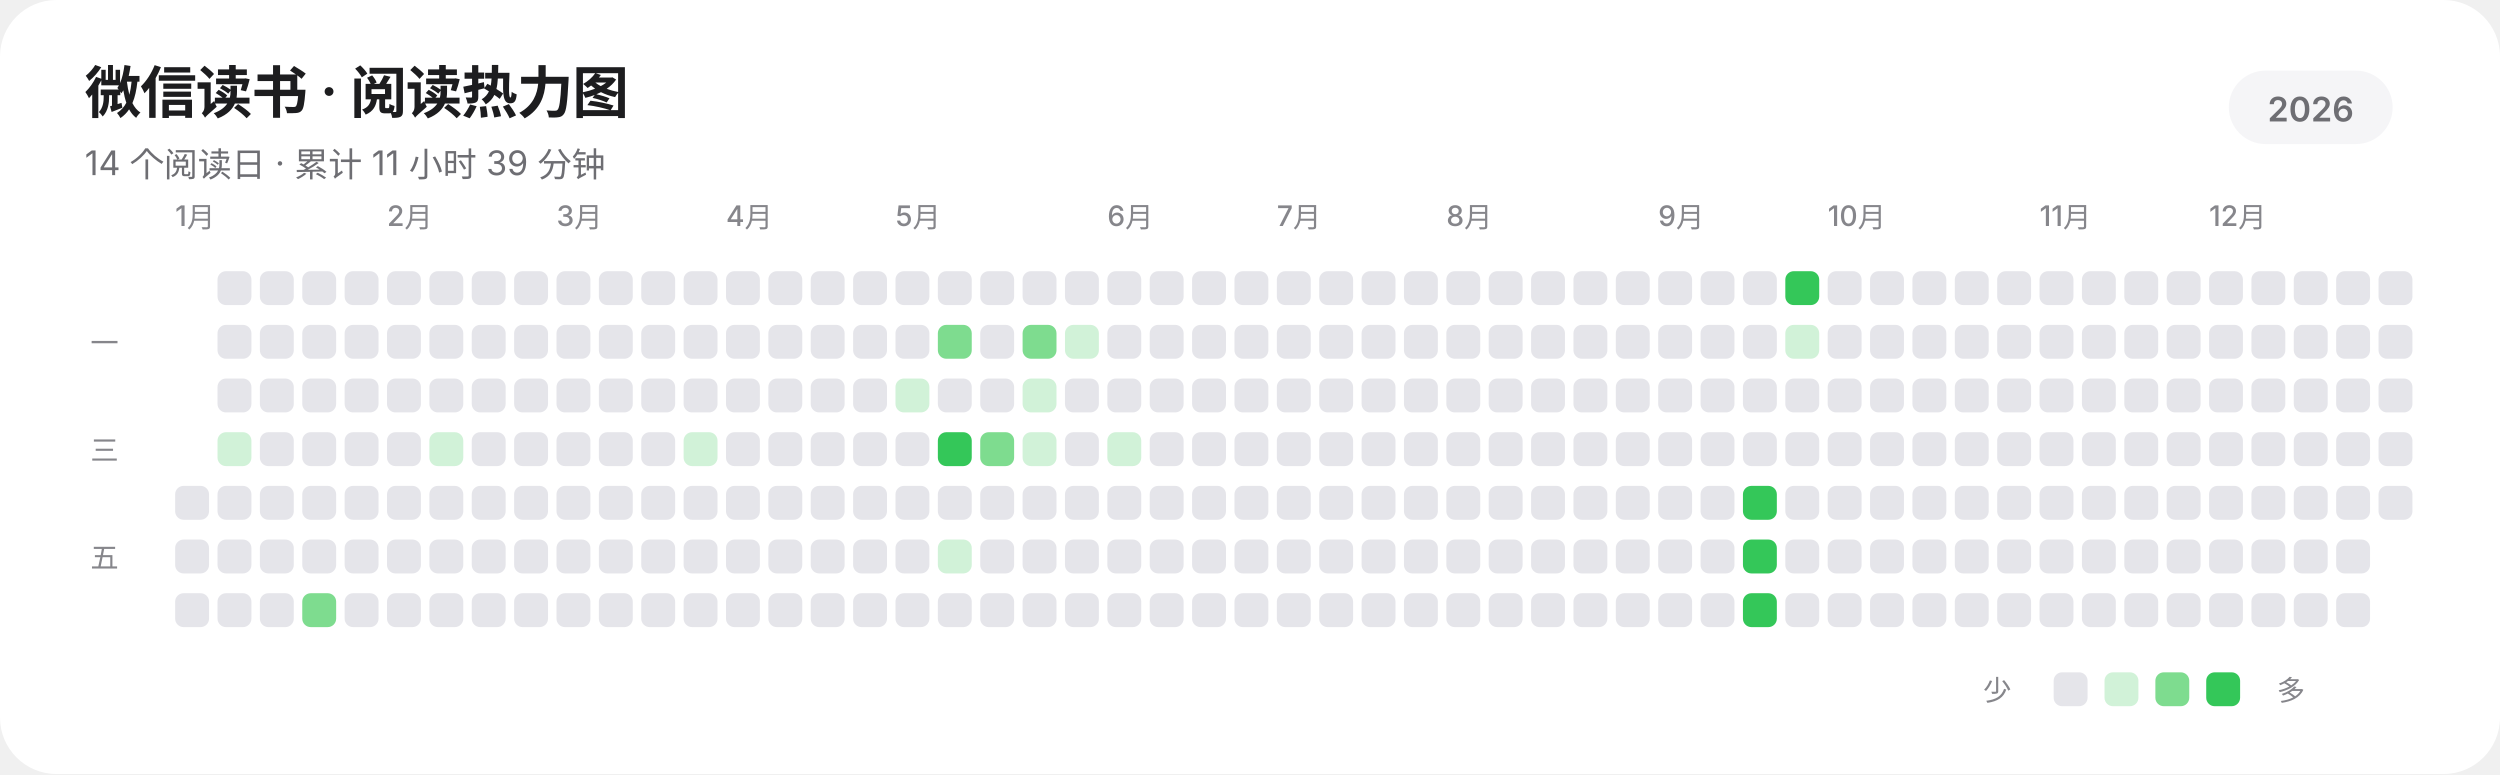
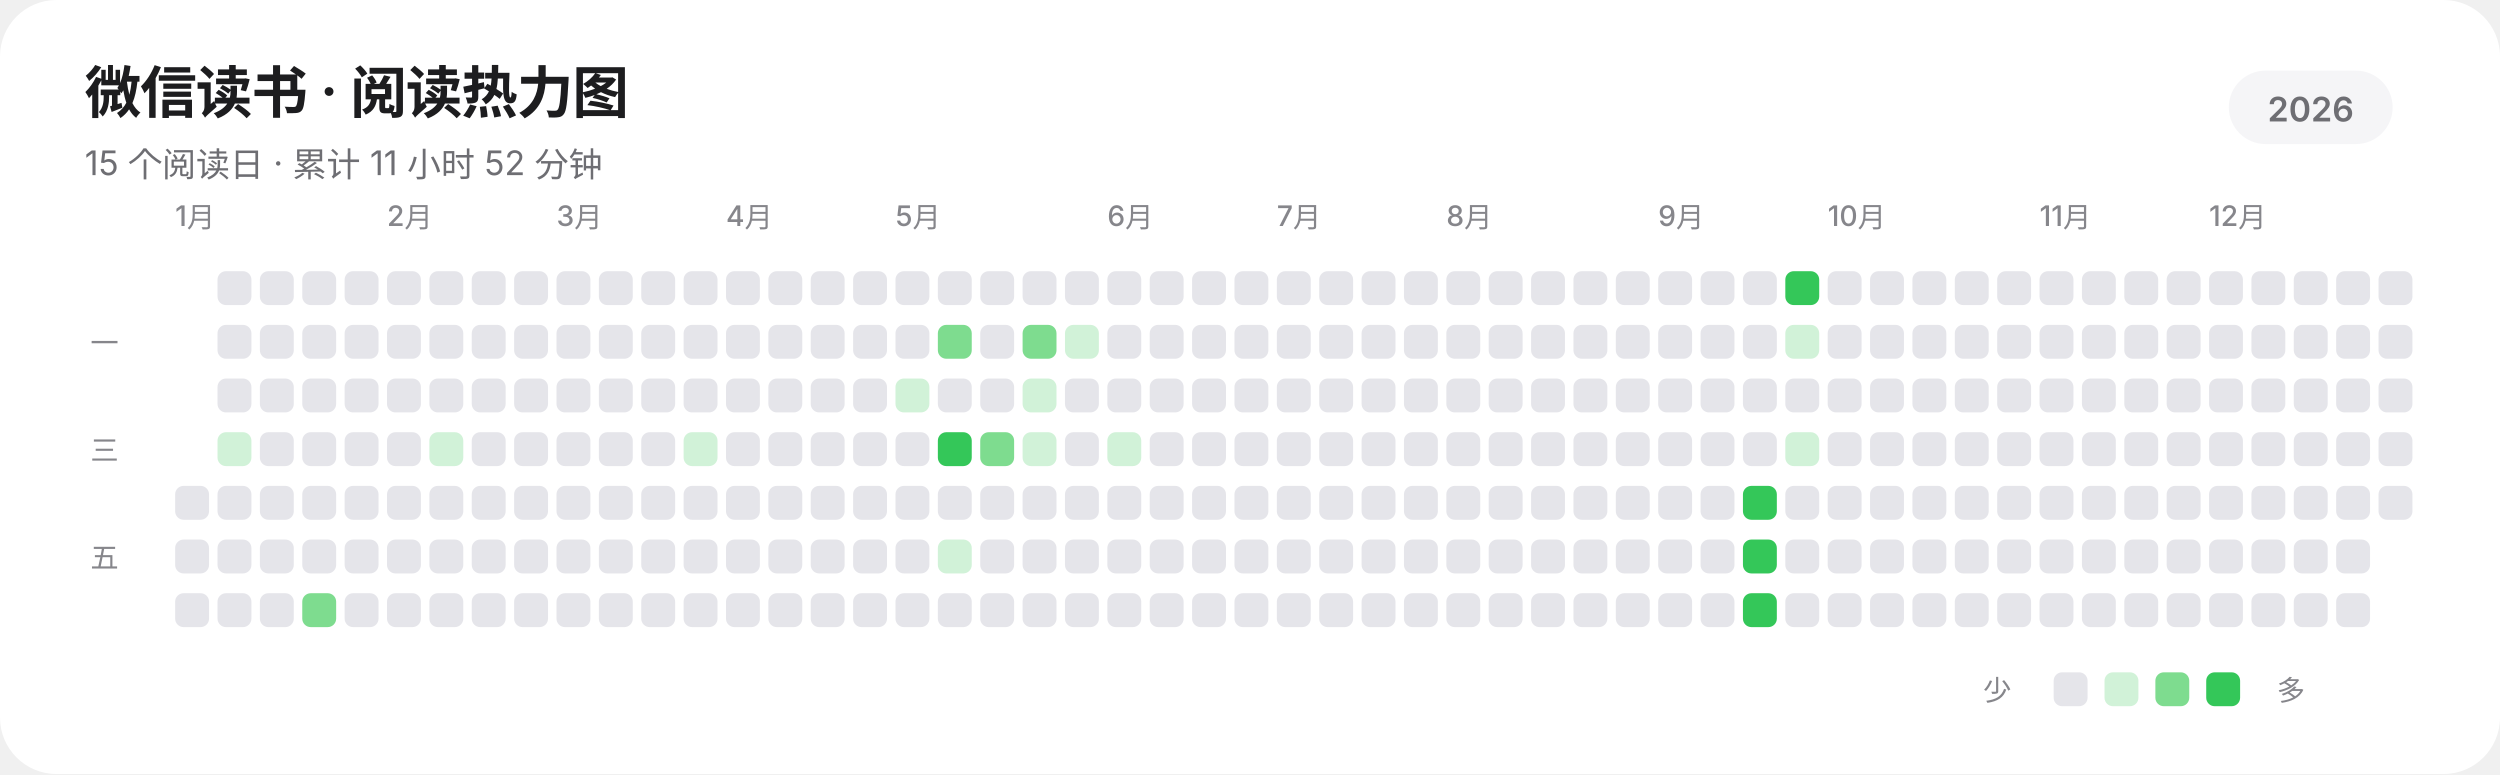
<svg xmlns="http://www.w3.org/2000/svg" width="885" height="274" viewBox="0 0 885 274" role="img" aria-labelledby="title description" shape-rendering="geometricPrecision" text-rendering="geometricPrecision">
  <rect width="885" height="274" rx="20" fill="#FFFFFF" />
  <g fill="#1D1D1F" font-family="-apple-system,BlinkMacSystemFont,'SF Pro Display','SF Pro Text','Helvetica Neue','Noto Sans SC',sans-serif">
    <text x="30" y="40" font-size="20" font-weight="600" letter-spacing="-0.35">微信读书 · 阅读热力图</text>
-     <text x="30" y="62" font-size="12" fill="#6E6E73">14 个阅读日 · 累计 11 小时 39 分钟</text>
+     <text x="30" y="62" font-size="12" fill="#6E6E73">15 个阅读日 · 累计 11 小时 52 分钟</text>
    <rect x="789" y="25" width="58" height="26" rx="13" fill="#F5F5F7" />
    <text x="818" y="43" text-anchor="middle" font-size="12" font-weight="600" fill="#6E6E73">2026</text>
    <g font-size="10" font-weight="500" fill="#86868B">
      <text x="62" y="80">1月</text>
      <text x="137" y="80">2月</text>
      <text x="197" y="80">3月</text>
      <text x="257" y="80">4月</text>
      <text x="317" y="80">5月</text>
      <text x="392" y="80">6月</text>
      <text x="452" y="80">7月</text>
      <text x="512" y="80">8月</text>
      <text x="587" y="80">9月</text>
      <text x="647" y="80">10月</text>
      <text x="722" y="80">11月</text>
      <text x="782" y="80">12月</text>
    </g>
    <g font-size="10" font-weight="500" fill="#86868B">
      <text x="32" y="125">一</text>
      <text x="32" y="163">三</text>
      <text x="32" y="201">五</text>
    </g>
  </g>
  <g>
    <rect x="62" y="172" width="12" height="12" rx="3" fill="#E5E5EA" />
    <rect x="62" y="191" width="12" height="12" rx="3" fill="#E5E5EA" />
    <rect x="62" y="210" width="12" height="12" rx="3" fill="#E5E5EA" />
    <rect x="77" y="96" width="12" height="12" rx="3" fill="#E5E5EA" />
    <rect x="77" y="115" width="12" height="12" rx="3" fill="#E5E5EA" />
    <rect x="77" y="134" width="12" height="12" rx="3" fill="#E5E5EA" />
    <rect x="77" y="153" width="12" height="12" rx="3" fill="#D1F2D8" />
    <rect x="77" y="172" width="12" height="12" rx="3" fill="#E5E5EA" />
    <rect x="77" y="191" width="12" height="12" rx="3" fill="#E5E5EA" />
    <rect x="77" y="210" width="12" height="12" rx="3" fill="#E5E5EA" />
    <rect x="92" y="96" width="12" height="12" rx="3" fill="#E5E5EA" />
    <rect x="92" y="115" width="12" height="12" rx="3" fill="#E5E5EA" />
    <rect x="92" y="134" width="12" height="12" rx="3" fill="#E5E5EA" />
    <rect x="92" y="153" width="12" height="12" rx="3" fill="#E5E5EA" />
    <rect x="92" y="172" width="12" height="12" rx="3" fill="#E5E5EA" />
    <rect x="92" y="191" width="12" height="12" rx="3" fill="#E5E5EA" />
    <rect x="92" y="210" width="12" height="12" rx="3" fill="#E5E5EA" />
    <rect x="107" y="96" width="12" height="12" rx="3" fill="#E5E5EA" />
    <rect x="107" y="115" width="12" height="12" rx="3" fill="#E5E5EA" />
    <rect x="107" y="134" width="12" height="12" rx="3" fill="#E5E5EA" />
    <rect x="107" y="153" width="12" height="12" rx="3" fill="#E5E5EA" />
    <rect x="107" y="172" width="12" height="12" rx="3" fill="#E5E5EA" />
    <rect x="107" y="191" width="12" height="12" rx="3" fill="#E5E5EA" />
    <rect x="107" y="210" width="12" height="12" rx="3" fill="#7EDC8F" />
    <rect x="122" y="96" width="12" height="12" rx="3" fill="#E5E5EA" />
    <rect x="122" y="115" width="12" height="12" rx="3" fill="#E5E5EA" />
    <rect x="122" y="134" width="12" height="12" rx="3" fill="#E5E5EA" />
    <rect x="122" y="153" width="12" height="12" rx="3" fill="#E5E5EA" />
    <rect x="122" y="172" width="12" height="12" rx="3" fill="#E5E5EA" />
    <rect x="122" y="191" width="12" height="12" rx="3" fill="#E5E5EA" />
    <rect x="122" y="210" width="12" height="12" rx="3" fill="#E5E5EA" />
    <rect x="137" y="96" width="12" height="12" rx="3" fill="#E5E5EA" />
    <rect x="137" y="115" width="12" height="12" rx="3" fill="#E5E5EA" />
    <rect x="137" y="134" width="12" height="12" rx="3" fill="#E5E5EA" />
    <rect x="137" y="153" width="12" height="12" rx="3" fill="#E5E5EA" />
    <rect x="137" y="172" width="12" height="12" rx="3" fill="#E5E5EA" />
    <rect x="137" y="191" width="12" height="12" rx="3" fill="#E5E5EA" />
    <rect x="137" y="210" width="12" height="12" rx="3" fill="#E5E5EA" />
    <rect x="152" y="96" width="12" height="12" rx="3" fill="#E5E5EA" />
    <rect x="152" y="115" width="12" height="12" rx="3" fill="#E5E5EA" />
    <rect x="152" y="134" width="12" height="12" rx="3" fill="#E5E5EA" />
    <rect x="152" y="153" width="12" height="12" rx="3" fill="#D1F2D8" />
    <rect x="152" y="172" width="12" height="12" rx="3" fill="#E5E5EA" />
    <rect x="152" y="191" width="12" height="12" rx="3" fill="#E5E5EA" />
    <rect x="152" y="210" width="12" height="12" rx="3" fill="#E5E5EA" />
    <rect x="167" y="96" width="12" height="12" rx="3" fill="#E5E5EA" />
    <rect x="167" y="115" width="12" height="12" rx="3" fill="#E5E5EA" />
    <rect x="167" y="134" width="12" height="12" rx="3" fill="#E5E5EA" />
    <rect x="167" y="153" width="12" height="12" rx="3" fill="#E5E5EA" />
    <rect x="167" y="172" width="12" height="12" rx="3" fill="#E5E5EA" />
    <rect x="167" y="191" width="12" height="12" rx="3" fill="#E5E5EA" />
    <rect x="167" y="210" width="12" height="12" rx="3" fill="#E5E5EA" />
    <rect x="182" y="96" width="12" height="12" rx="3" fill="#E5E5EA" />
    <rect x="182" y="115" width="12" height="12" rx="3" fill="#E5E5EA" />
    <rect x="182" y="134" width="12" height="12" rx="3" fill="#E5E5EA" />
    <rect x="182" y="153" width="12" height="12" rx="3" fill="#E5E5EA" />
    <rect x="182" y="172" width="12" height="12" rx="3" fill="#E5E5EA" />
    <rect x="182" y="191" width="12" height="12" rx="3" fill="#E5E5EA" />
    <rect x="182" y="210" width="12" height="12" rx="3" fill="#E5E5EA" />
    <rect x="197" y="96" width="12" height="12" rx="3" fill="#E5E5EA" />
    <rect x="197" y="115" width="12" height="12" rx="3" fill="#E5E5EA" />
    <rect x="197" y="134" width="12" height="12" rx="3" fill="#E5E5EA" />
    <rect x="197" y="153" width="12" height="12" rx="3" fill="#E5E5EA" />
    <rect x="197" y="172" width="12" height="12" rx="3" fill="#E5E5EA" />
    <rect x="197" y="191" width="12" height="12" rx="3" fill="#E5E5EA" />
    <rect x="197" y="210" width="12" height="12" rx="3" fill="#E5E5EA" />
    <rect x="212" y="96" width="12" height="12" rx="3" fill="#E5E5EA" />
    <rect x="212" y="115" width="12" height="12" rx="3" fill="#E5E5EA" />
    <rect x="212" y="134" width="12" height="12" rx="3" fill="#E5E5EA" />
    <rect x="212" y="153" width="12" height="12" rx="3" fill="#E5E5EA" />
    <rect x="212" y="172" width="12" height="12" rx="3" fill="#E5E5EA" />
    <rect x="212" y="191" width="12" height="12" rx="3" fill="#E5E5EA" />
    <rect x="212" y="210" width="12" height="12" rx="3" fill="#E5E5EA" />
    <rect x="227" y="96" width="12" height="12" rx="3" fill="#E5E5EA" />
    <rect x="227" y="115" width="12" height="12" rx="3" fill="#E5E5EA" />
    <rect x="227" y="134" width="12" height="12" rx="3" fill="#E5E5EA" />
    <rect x="227" y="153" width="12" height="12" rx="3" fill="#E5E5EA" />
    <rect x="227" y="172" width="12" height="12" rx="3" fill="#E5E5EA" />
    <rect x="227" y="191" width="12" height="12" rx="3" fill="#E5E5EA" />
    <rect x="227" y="210" width="12" height="12" rx="3" fill="#E5E5EA" />
    <rect x="242" y="96" width="12" height="12" rx="3" fill="#E5E5EA" />
    <rect x="242" y="115" width="12" height="12" rx="3" fill="#E5E5EA" />
    <rect x="242" y="134" width="12" height="12" rx="3" fill="#E5E5EA" />
    <rect x="242" y="153" width="12" height="12" rx="3" fill="#D1F2D8" />
    <rect x="242" y="172" width="12" height="12" rx="3" fill="#E5E5EA" />
    <rect x="242" y="191" width="12" height="12" rx="3" fill="#E5E5EA" />
    <rect x="242" y="210" width="12" height="12" rx="3" fill="#E5E5EA" />
    <rect x="257" y="96" width="12" height="12" rx="3" fill="#E5E5EA" />
    <rect x="257" y="115" width="12" height="12" rx="3" fill="#E5E5EA" />
    <rect x="257" y="134" width="12" height="12" rx="3" fill="#E5E5EA" />
    <rect x="257" y="153" width="12" height="12" rx="3" fill="#E5E5EA" />
    <rect x="257" y="172" width="12" height="12" rx="3" fill="#E5E5EA" />
    <rect x="257" y="191" width="12" height="12" rx="3" fill="#E5E5EA" />
    <rect x="257" y="210" width="12" height="12" rx="3" fill="#E5E5EA" />
    <rect x="272" y="96" width="12" height="12" rx="3" fill="#E5E5EA" />
    <rect x="272" y="115" width="12" height="12" rx="3" fill="#E5E5EA" />
    <rect x="272" y="134" width="12" height="12" rx="3" fill="#E5E5EA" />
    <rect x="272" y="153" width="12" height="12" rx="3" fill="#E5E5EA" />
    <rect x="272" y="172" width="12" height="12" rx="3" fill="#E5E5EA" />
    <rect x="272" y="191" width="12" height="12" rx="3" fill="#E5E5EA" />
    <rect x="272" y="210" width="12" height="12" rx="3" fill="#E5E5EA" />
    <rect x="287" y="96" width="12" height="12" rx="3" fill="#E5E5EA" />
    <rect x="287" y="115" width="12" height="12" rx="3" fill="#E5E5EA" />
    <rect x="287" y="134" width="12" height="12" rx="3" fill="#E5E5EA" />
    <rect x="287" y="153" width="12" height="12" rx="3" fill="#E5E5EA" />
    <rect x="287" y="172" width="12" height="12" rx="3" fill="#E5E5EA" />
    <rect x="287" y="191" width="12" height="12" rx="3" fill="#E5E5EA" />
    <rect x="287" y="210" width="12" height="12" rx="3" fill="#E5E5EA" />
    <rect x="302" y="96" width="12" height="12" rx="3" fill="#E5E5EA" />
    <rect x="302" y="115" width="12" height="12" rx="3" fill="#E5E5EA" />
    <rect x="302" y="134" width="12" height="12" rx="3" fill="#E5E5EA" />
    <rect x="302" y="153" width="12" height="12" rx="3" fill="#E5E5EA" />
    <rect x="302" y="172" width="12" height="12" rx="3" fill="#E5E5EA" />
    <rect x="302" y="191" width="12" height="12" rx="3" fill="#E5E5EA" />
    <rect x="302" y="210" width="12" height="12" rx="3" fill="#E5E5EA" />
    <rect x="317" y="96" width="12" height="12" rx="3" fill="#E5E5EA" />
    <rect x="317" y="115" width="12" height="12" rx="3" fill="#E5E5EA" />
    <rect x="317" y="134" width="12" height="12" rx="3" fill="#D1F2D8" />
    <rect x="317" y="153" width="12" height="12" rx="3" fill="#E5E5EA" />
    <rect x="317" y="172" width="12" height="12" rx="3" fill="#E5E5EA" />
    <rect x="317" y="191" width="12" height="12" rx="3" fill="#E5E5EA" />
    <rect x="317" y="210" width="12" height="12" rx="3" fill="#E5E5EA" />
    <rect x="332" y="96" width="12" height="12" rx="3" fill="#E5E5EA" />
    <rect x="332" y="115" width="12" height="12" rx="3" fill="#7EDC8F" />
    <rect x="332" y="134" width="12" height="12" rx="3" fill="#E5E5EA" />
    <rect x="332" y="153" width="12" height="12" rx="3" fill="#34C759" />
    <rect x="332" y="172" width="12" height="12" rx="3" fill="#E5E5EA" />
    <rect x="332" y="191" width="12" height="12" rx="3" fill="#D1F2D8" />
    <rect x="332" y="210" width="12" height="12" rx="3" fill="#E5E5EA" />
    <rect x="347" y="96" width="12" height="12" rx="3" fill="#E5E5EA" />
    <rect x="347" y="115" width="12" height="12" rx="3" fill="#E5E5EA" />
    <rect x="347" y="134" width="12" height="12" rx="3" fill="#E5E5EA" />
    <rect x="347" y="153" width="12" height="12" rx="3" fill="#7EDC8F" />
    <rect x="347" y="172" width="12" height="12" rx="3" fill="#E5E5EA" />
    <rect x="347" y="191" width="12" height="12" rx="3" fill="#E5E5EA" />
    <rect x="347" y="210" width="12" height="12" rx="3" fill="#E5E5EA" />
    <rect x="362" y="96" width="12" height="12" rx="3" fill="#E5E5EA" />
    <rect x="362" y="115" width="12" height="12" rx="3" fill="#7EDC8F" />
    <rect x="362" y="134" width="12" height="12" rx="3" fill="#D1F2D8" />
    <rect x="362" y="153" width="12" height="12" rx="3" fill="#D1F2D8" />
    <rect x="362" y="172" width="12" height="12" rx="3" fill="#E5E5EA" />
    <rect x="362" y="191" width="12" height="12" rx="3" fill="#E5E5EA" />
    <rect x="362" y="210" width="12" height="12" rx="3" fill="#E5E5EA" />
    <rect x="377" y="96" width="12" height="12" rx="3" fill="#E5E5EA" />
    <rect x="377" y="115" width="12" height="12" rx="3" fill="#D1F2D8" />
    <rect x="377" y="134" width="12" height="12" rx="3" fill="#E5E5EA" />
    <rect x="377" y="153" width="12" height="12" rx="3" fill="#E5E5EA" />
    <rect x="377" y="172" width="12" height="12" rx="3" fill="#E5E5EA" />
    <rect x="377" y="191" width="12" height="12" rx="3" fill="#E5E5EA" />
    <rect x="377" y="210" width="12" height="12" rx="3" fill="#E5E5EA" />
    <rect x="392" y="96" width="12" height="12" rx="3" fill="#E5E5EA" />
    <rect x="392" y="115" width="12" height="12" rx="3" fill="#E5E5EA" />
    <rect x="392" y="134" width="12" height="12" rx="3" fill="#E5E5EA" />
    <rect x="392" y="153" width="12" height="12" rx="3" fill="#D1F2D8" />
    <rect x="392" y="172" width="12" height="12" rx="3" fill="#E5E5EA" />
    <rect x="392" y="191" width="12" height="12" rx="3" fill="#E5E5EA" />
    <rect x="392" y="210" width="12" height="12" rx="3" fill="#E5E5EA" />
    <rect x="407" y="96" width="12" height="12" rx="3" fill="#E5E5EA" />
    <rect x="407" y="115" width="12" height="12" rx="3" fill="#E5E5EA" />
    <rect x="407" y="134" width="12" height="12" rx="3" fill="#E5E5EA" />
    <rect x="407" y="153" width="12" height="12" rx="3" fill="#E5E5EA" />
    <rect x="407" y="172" width="12" height="12" rx="3" fill="#E5E5EA" />
    <rect x="407" y="191" width="12" height="12" rx="3" fill="#E5E5EA" />
    <rect x="407" y="210" width="12" height="12" rx="3" fill="#E5E5EA" />
    <rect x="422" y="96" width="12" height="12" rx="3" fill="#E5E5EA" />
    <rect x="422" y="115" width="12" height="12" rx="3" fill="#E5E5EA" />
    <rect x="422" y="134" width="12" height="12" rx="3" fill="#E5E5EA" />
    <rect x="422" y="153" width="12" height="12" rx="3" fill="#E5E5EA" />
    <rect x="422" y="172" width="12" height="12" rx="3" fill="#E5E5EA" />
    <rect x="422" y="191" width="12" height="12" rx="3" fill="#E5E5EA" />
    <rect x="422" y="210" width="12" height="12" rx="3" fill="#E5E5EA" />
    <rect x="437" y="96" width="12" height="12" rx="3" fill="#E5E5EA" />
    <rect x="437" y="115" width="12" height="12" rx="3" fill="#E5E5EA" />
    <rect x="437" y="134" width="12" height="12" rx="3" fill="#E5E5EA" />
    <rect x="437" y="153" width="12" height="12" rx="3" fill="#E5E5EA" />
    <rect x="437" y="172" width="12" height="12" rx="3" fill="#E5E5EA" />
    <rect x="437" y="191" width="12" height="12" rx="3" fill="#E5E5EA" />
    <rect x="437" y="210" width="12" height="12" rx="3" fill="#E5E5EA" />
    <rect x="452" y="96" width="12" height="12" rx="3" fill="#E5E5EA" />
    <rect x="452" y="115" width="12" height="12" rx="3" fill="#E5E5EA" />
    <rect x="452" y="134" width="12" height="12" rx="3" fill="#E5E5EA" />
    <rect x="452" y="153" width="12" height="12" rx="3" fill="#E5E5EA" />
    <rect x="452" y="172" width="12" height="12" rx="3" fill="#E5E5EA" />
    <rect x="452" y="191" width="12" height="12" rx="3" fill="#E5E5EA" />
    <rect x="452" y="210" width="12" height="12" rx="3" fill="#E5E5EA" />
    <rect x="467" y="96" width="12" height="12" rx="3" fill="#E5E5EA" />
    <rect x="467" y="115" width="12" height="12" rx="3" fill="#E5E5EA" />
    <rect x="467" y="134" width="12" height="12" rx="3" fill="#E5E5EA" />
    <rect x="467" y="153" width="12" height="12" rx="3" fill="#E5E5EA" />
    <rect x="467" y="172" width="12" height="12" rx="3" fill="#E5E5EA" />
    <rect x="467" y="191" width="12" height="12" rx="3" fill="#E5E5EA" />
    <rect x="467" y="210" width="12" height="12" rx="3" fill="#E5E5EA" />
    <rect x="482" y="96" width="12" height="12" rx="3" fill="#E5E5EA" />
    <rect x="482" y="115" width="12" height="12" rx="3" fill="#E5E5EA" />
    <rect x="482" y="134" width="12" height="12" rx="3" fill="#E5E5EA" />
    <rect x="482" y="153" width="12" height="12" rx="3" fill="#E5E5EA" />
    <rect x="482" y="172" width="12" height="12" rx="3" fill="#E5E5EA" />
    <rect x="482" y="191" width="12" height="12" rx="3" fill="#E5E5EA" />
    <rect x="482" y="210" width="12" height="12" rx="3" fill="#E5E5EA" />
    <rect x="497" y="96" width="12" height="12" rx="3" fill="#E5E5EA" />
    <rect x="497" y="115" width="12" height="12" rx="3" fill="#E5E5EA" />
    <rect x="497" y="134" width="12" height="12" rx="3" fill="#E5E5EA" />
    <rect x="497" y="153" width="12" height="12" rx="3" fill="#E5E5EA" />
    <rect x="497" y="172" width="12" height="12" rx="3" fill="#E5E5EA" />
    <rect x="497" y="191" width="12" height="12" rx="3" fill="#E5E5EA" />
    <rect x="497" y="210" width="12" height="12" rx="3" fill="#E5E5EA" />
    <rect x="512" y="96" width="12" height="12" rx="3" fill="#E5E5EA" />
    <rect x="512" y="115" width="12" height="12" rx="3" fill="#E5E5EA" />
    <rect x="512" y="134" width="12" height="12" rx="3" fill="#E5E5EA" />
    <rect x="512" y="153" width="12" height="12" rx="3" fill="#E5E5EA" />
    <rect x="512" y="172" width="12" height="12" rx="3" fill="#E5E5EA" />
    <rect x="512" y="191" width="12" height="12" rx="3" fill="#E5E5EA" />
    <rect x="512" y="210" width="12" height="12" rx="3" fill="#E5E5EA" />
    <rect x="527" y="96" width="12" height="12" rx="3" fill="#E5E5EA" />
    <rect x="527" y="115" width="12" height="12" rx="3" fill="#E5E5EA" />
    <rect x="527" y="134" width="12" height="12" rx="3" fill="#E5E5EA" />
    <rect x="527" y="153" width="12" height="12" rx="3" fill="#E5E5EA" />
    <rect x="527" y="172" width="12" height="12" rx="3" fill="#E5E5EA" />
    <rect x="527" y="191" width="12" height="12" rx="3" fill="#E5E5EA" />
    <rect x="527" y="210" width="12" height="12" rx="3" fill="#E5E5EA" />
    <rect x="542" y="96" width="12" height="12" rx="3" fill="#E5E5EA" />
    <rect x="542" y="115" width="12" height="12" rx="3" fill="#E5E5EA" />
    <rect x="542" y="134" width="12" height="12" rx="3" fill="#E5E5EA" />
    <rect x="542" y="153" width="12" height="12" rx="3" fill="#E5E5EA" />
    <rect x="542" y="172" width="12" height="12" rx="3" fill="#E5E5EA" />
    <rect x="542" y="191" width="12" height="12" rx="3" fill="#E5E5EA" />
    <rect x="542" y="210" width="12" height="12" rx="3" fill="#E5E5EA" />
    <rect x="557" y="96" width="12" height="12" rx="3" fill="#E5E5EA" />
    <rect x="557" y="115" width="12" height="12" rx="3" fill="#E5E5EA" />
    <rect x="557" y="134" width="12" height="12" rx="3" fill="#E5E5EA" />
    <rect x="557" y="153" width="12" height="12" rx="3" fill="#E5E5EA" />
    <rect x="557" y="172" width="12" height="12" rx="3" fill="#E5E5EA" />
    <rect x="557" y="191" width="12" height="12" rx="3" fill="#E5E5EA" />
    <rect x="557" y="210" width="12" height="12" rx="3" fill="#E5E5EA" />
    <rect x="572" y="96" width="12" height="12" rx="3" fill="#E5E5EA" />
    <rect x="572" y="115" width="12" height="12" rx="3" fill="#E5E5EA" />
    <rect x="572" y="134" width="12" height="12" rx="3" fill="#E5E5EA" />
    <rect x="572" y="153" width="12" height="12" rx="3" fill="#E5E5EA" />
    <rect x="572" y="172" width="12" height="12" rx="3" fill="#E5E5EA" />
    <rect x="572" y="191" width="12" height="12" rx="3" fill="#E5E5EA" />
    <rect x="572" y="210" width="12" height="12" rx="3" fill="#E5E5EA" />
    <rect x="587" y="96" width="12" height="12" rx="3" fill="#E5E5EA" />
    <rect x="587" y="115" width="12" height="12" rx="3" fill="#E5E5EA" />
    <rect x="587" y="134" width="12" height="12" rx="3" fill="#E5E5EA" />
    <rect x="587" y="153" width="12" height="12" rx="3" fill="#E5E5EA" />
    <rect x="587" y="172" width="12" height="12" rx="3" fill="#E5E5EA" />
    <rect x="587" y="191" width="12" height="12" rx="3" fill="#E5E5EA" />
    <rect x="587" y="210" width="12" height="12" rx="3" fill="#E5E5EA" />
    <rect x="602" y="96" width="12" height="12" rx="3" fill="#E5E5EA" />
    <rect x="602" y="115" width="12" height="12" rx="3" fill="#E5E5EA" />
    <rect x="602" y="134" width="12" height="12" rx="3" fill="#E5E5EA" />
    <rect x="602" y="153" width="12" height="12" rx="3" fill="#E5E5EA" />
    <rect x="602" y="172" width="12" height="12" rx="3" fill="#E5E5EA" />
    <rect x="602" y="191" width="12" height="12" rx="3" fill="#E5E5EA" />
    <rect x="602" y="210" width="12" height="12" rx="3" fill="#E5E5EA" />
    <rect x="617" y="96" width="12" height="12" rx="3" fill="#E5E5EA" />
    <rect x="617" y="115" width="12" height="12" rx="3" fill="#E5E5EA" />
    <rect x="617" y="134" width="12" height="12" rx="3" fill="#E5E5EA" />
    <rect x="617" y="153" width="12" height="12" rx="3" fill="#E5E5EA" />
    <rect x="617" y="172" width="12" height="12" rx="3" fill="#34C759" />
    <rect x="617" y="191" width="12" height="12" rx="3" fill="#34C759" />
    <rect x="617" y="210" width="12" height="12" rx="3" fill="#34C759" />
    <rect x="632" y="96" width="12" height="12" rx="3" fill="#34C759" />
    <rect x="632" y="115" width="12" height="12" rx="3" fill="#D1F2D8" />
    <rect x="632" y="134" width="12" height="12" rx="3" fill="#E5E5EA" />
-     <rect x="632" y="153" width="12" height="12" rx="3" fill="#E5E5EA" />
+     <rect x="632" y="153" width="12" height="12" rx="3" fill="#D1F2D8" />
    <rect x="632" y="172" width="12" height="12" rx="3" fill="#E5E5EA" />
    <rect x="632" y="191" width="12" height="12" rx="3" fill="#E5E5EA" />
    <rect x="632" y="210" width="12" height="12" rx="3" fill="#E5E5EA" />
    <rect x="647" y="96" width="12" height="12" rx="3" fill="#E5E5EA" />
    <rect x="647" y="115" width="12" height="12" rx="3" fill="#E5E5EA" />
    <rect x="647" y="134" width="12" height="12" rx="3" fill="#E5E5EA" />
    <rect x="647" y="153" width="12" height="12" rx="3" fill="#E5E5EA" />
    <rect x="647" y="172" width="12" height="12" rx="3" fill="#E5E5EA" />
    <rect x="647" y="191" width="12" height="12" rx="3" fill="#E5E5EA" />
    <rect x="647" y="210" width="12" height="12" rx="3" fill="#E5E5EA" />
    <rect x="662" y="96" width="12" height="12" rx="3" fill="#E5E5EA" />
    <rect x="662" y="115" width="12" height="12" rx="3" fill="#E5E5EA" />
    <rect x="662" y="134" width="12" height="12" rx="3" fill="#E5E5EA" />
    <rect x="662" y="153" width="12" height="12" rx="3" fill="#E5E5EA" />
    <rect x="662" y="172" width="12" height="12" rx="3" fill="#E5E5EA" />
    <rect x="662" y="191" width="12" height="12" rx="3" fill="#E5E5EA" />
    <rect x="662" y="210" width="12" height="12" rx="3" fill="#E5E5EA" />
    <rect x="677" y="96" width="12" height="12" rx="3" fill="#E5E5EA" />
    <rect x="677" y="115" width="12" height="12" rx="3" fill="#E5E5EA" />
    <rect x="677" y="134" width="12" height="12" rx="3" fill="#E5E5EA" />
    <rect x="677" y="153" width="12" height="12" rx="3" fill="#E5E5EA" />
    <rect x="677" y="172" width="12" height="12" rx="3" fill="#E5E5EA" />
    <rect x="677" y="191" width="12" height="12" rx="3" fill="#E5E5EA" />
    <rect x="677" y="210" width="12" height="12" rx="3" fill="#E5E5EA" />
    <rect x="692" y="96" width="12" height="12" rx="3" fill="#E5E5EA" />
    <rect x="692" y="115" width="12" height="12" rx="3" fill="#E5E5EA" />
    <rect x="692" y="134" width="12" height="12" rx="3" fill="#E5E5EA" />
    <rect x="692" y="153" width="12" height="12" rx="3" fill="#E5E5EA" />
    <rect x="692" y="172" width="12" height="12" rx="3" fill="#E5E5EA" />
    <rect x="692" y="191" width="12" height="12" rx="3" fill="#E5E5EA" />
    <rect x="692" y="210" width="12" height="12" rx="3" fill="#E5E5EA" />
    <rect x="707" y="96" width="12" height="12" rx="3" fill="#E5E5EA" />
    <rect x="707" y="115" width="12" height="12" rx="3" fill="#E5E5EA" />
    <rect x="707" y="134" width="12" height="12" rx="3" fill="#E5E5EA" />
    <rect x="707" y="153" width="12" height="12" rx="3" fill="#E5E5EA" />
    <rect x="707" y="172" width="12" height="12" rx="3" fill="#E5E5EA" />
    <rect x="707" y="191" width="12" height="12" rx="3" fill="#E5E5EA" />
    <rect x="707" y="210" width="12" height="12" rx="3" fill="#E5E5EA" />
    <rect x="722" y="96" width="12" height="12" rx="3" fill="#E5E5EA" />
    <rect x="722" y="115" width="12" height="12" rx="3" fill="#E5E5EA" />
    <rect x="722" y="134" width="12" height="12" rx="3" fill="#E5E5EA" />
    <rect x="722" y="153" width="12" height="12" rx="3" fill="#E5E5EA" />
    <rect x="722" y="172" width="12" height="12" rx="3" fill="#E5E5EA" />
    <rect x="722" y="191" width="12" height="12" rx="3" fill="#E5E5EA" />
    <rect x="722" y="210" width="12" height="12" rx="3" fill="#E5E5EA" />
    <rect x="737" y="96" width="12" height="12" rx="3" fill="#E5E5EA" />
    <rect x="737" y="115" width="12" height="12" rx="3" fill="#E5E5EA" />
    <rect x="737" y="134" width="12" height="12" rx="3" fill="#E5E5EA" />
    <rect x="737" y="153" width="12" height="12" rx="3" fill="#E5E5EA" />
    <rect x="737" y="172" width="12" height="12" rx="3" fill="#E5E5EA" />
    <rect x="737" y="191" width="12" height="12" rx="3" fill="#E5E5EA" />
    <rect x="737" y="210" width="12" height="12" rx="3" fill="#E5E5EA" />
    <rect x="752" y="96" width="12" height="12" rx="3" fill="#E5E5EA" />
    <rect x="752" y="115" width="12" height="12" rx="3" fill="#E5E5EA" />
    <rect x="752" y="134" width="12" height="12" rx="3" fill="#E5E5EA" />
    <rect x="752" y="153" width="12" height="12" rx="3" fill="#E5E5EA" />
    <rect x="752" y="172" width="12" height="12" rx="3" fill="#E5E5EA" />
    <rect x="752" y="191" width="12" height="12" rx="3" fill="#E5E5EA" />
    <rect x="752" y="210" width="12" height="12" rx="3" fill="#E5E5EA" />
    <rect x="767" y="96" width="12" height="12" rx="3" fill="#E5E5EA" />
    <rect x="767" y="115" width="12" height="12" rx="3" fill="#E5E5EA" />
    <rect x="767" y="134" width="12" height="12" rx="3" fill="#E5E5EA" />
    <rect x="767" y="153" width="12" height="12" rx="3" fill="#E5E5EA" />
    <rect x="767" y="172" width="12" height="12" rx="3" fill="#E5E5EA" />
    <rect x="767" y="191" width="12" height="12" rx="3" fill="#E5E5EA" />
    <rect x="767" y="210" width="12" height="12" rx="3" fill="#E5E5EA" />
    <rect x="782" y="96" width="12" height="12" rx="3" fill="#E5E5EA" />
    <rect x="782" y="115" width="12" height="12" rx="3" fill="#E5E5EA" />
    <rect x="782" y="134" width="12" height="12" rx="3" fill="#E5E5EA" />
    <rect x="782" y="153" width="12" height="12" rx="3" fill="#E5E5EA" />
    <rect x="782" y="172" width="12" height="12" rx="3" fill="#E5E5EA" />
    <rect x="782" y="191" width="12" height="12" rx="3" fill="#E5E5EA" />
    <rect x="782" y="210" width="12" height="12" rx="3" fill="#E5E5EA" />
    <rect x="797" y="96" width="12" height="12" rx="3" fill="#E5E5EA" />
    <rect x="797" y="115" width="12" height="12" rx="3" fill="#E5E5EA" />
    <rect x="797" y="134" width="12" height="12" rx="3" fill="#E5E5EA" />
    <rect x="797" y="153" width="12" height="12" rx="3" fill="#E5E5EA" />
    <rect x="797" y="172" width="12" height="12" rx="3" fill="#E5E5EA" />
    <rect x="797" y="191" width="12" height="12" rx="3" fill="#E5E5EA" />
    <rect x="797" y="210" width="12" height="12" rx="3" fill="#E5E5EA" />
    <rect x="812" y="96" width="12" height="12" rx="3" fill="#E5E5EA" />
    <rect x="812" y="115" width="12" height="12" rx="3" fill="#E5E5EA" />
    <rect x="812" y="134" width="12" height="12" rx="3" fill="#E5E5EA" />
    <rect x="812" y="153" width="12" height="12" rx="3" fill="#E5E5EA" />
    <rect x="812" y="172" width="12" height="12" rx="3" fill="#E5E5EA" />
    <rect x="812" y="191" width="12" height="12" rx="3" fill="#E5E5EA" />
    <rect x="812" y="210" width="12" height="12" rx="3" fill="#E5E5EA" />
    <rect x="827" y="96" width="12" height="12" rx="3" fill="#E5E5EA" />
    <rect x="827" y="115" width="12" height="12" rx="3" fill="#E5E5EA" />
    <rect x="827" y="134" width="12" height="12" rx="3" fill="#E5E5EA" />
    <rect x="827" y="153" width="12" height="12" rx="3" fill="#E5E5EA" />
    <rect x="827" y="172" width="12" height="12" rx="3" fill="#E5E5EA" />
    <rect x="827" y="191" width="12" height="12" rx="3" fill="#E5E5EA" />
    <rect x="827" y="210" width="12" height="12" rx="3" fill="#E5E5EA" />
    <rect x="842" y="96" width="12" height="12" rx="3" fill="#E5E5EA" />
    <rect x="842" y="115" width="12" height="12" rx="3" fill="#E5E5EA" />
    <rect x="842" y="134" width="12" height="12" rx="3" fill="#E5E5EA" />
    <rect x="842" y="153" width="12" height="12" rx="3" fill="#E5E5EA" />
    <rect x="842" y="172" width="12" height="12" rx="3" fill="#E5E5EA" />
  </g>
  <g fill="#86868B" font-family="-apple-system,BlinkMacSystemFont,'SF Pro Text','Helvetica Neue','Noto Sans SC',sans-serif" font-size="10" font-weight="500">
    <text x="702" y="248">少</text>
    <rect x="727" y="238" width="12" height="12" rx="3" fill="#E5E5EA" />
    <rect x="745" y="238" width="12" height="12" rx="3" fill="#D1F2D8" />
    <rect x="763" y="238" width="12" height="12" rx="3" fill="#7EDC8F" />
    <rect x="781" y="238" width="12" height="12" rx="3" fill="#34C759" />
    <text x="806" y="248">多</text>
  </g>
</svg>
